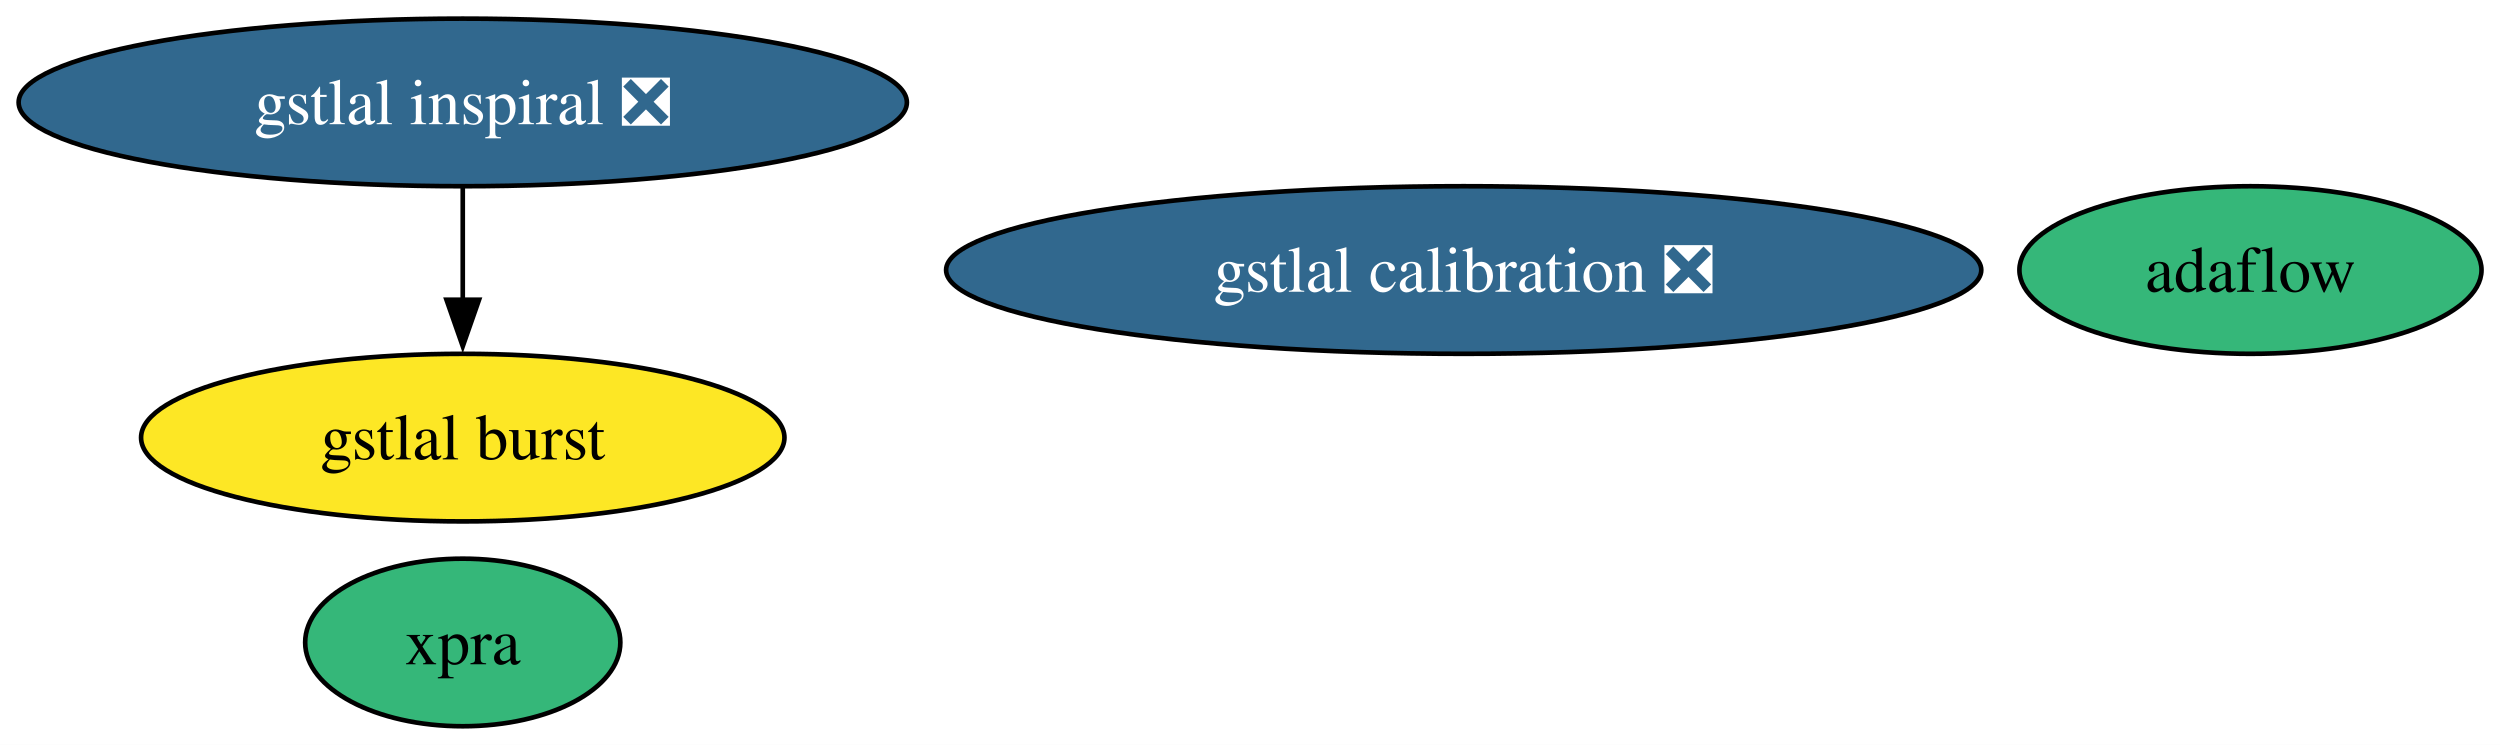
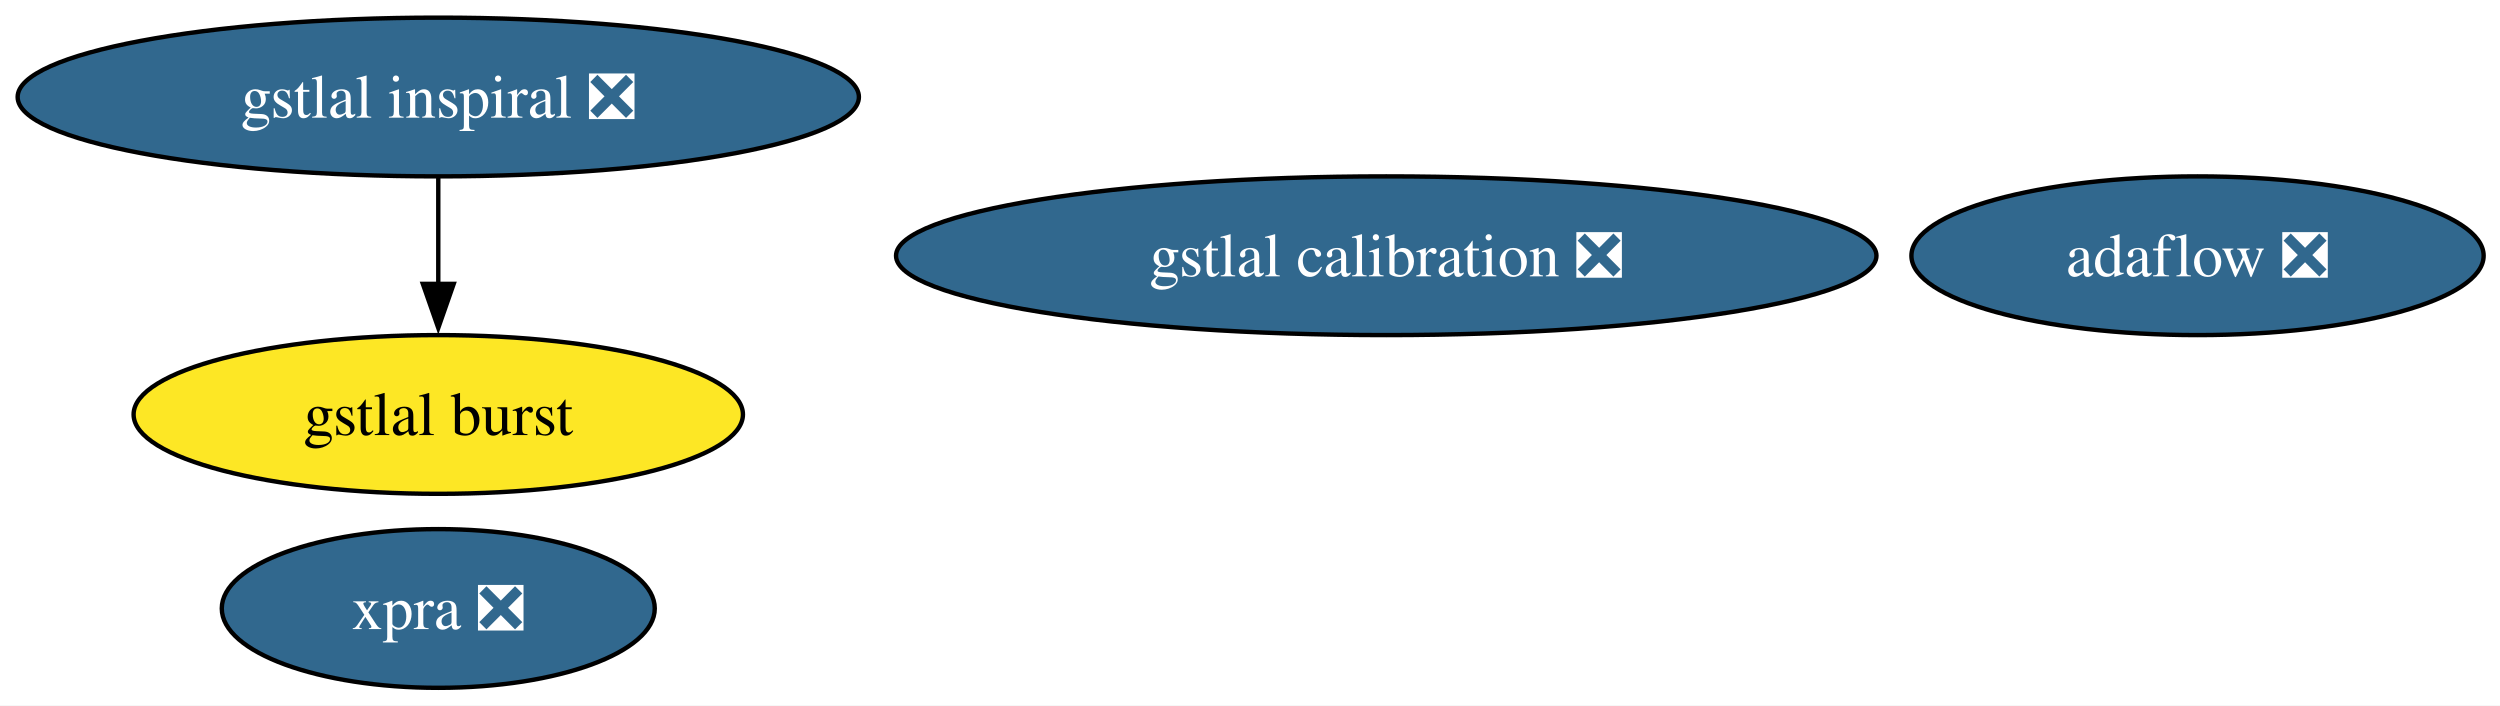
- <svg xmlns="http://www.w3.org/2000/svg" xmlns:xlink="http://www.w3.org/1999/xlink" width="537pt" height="160pt" viewBox="0.00 0.00 537.00 160.00">
+ <svg xmlns="http://www.w3.org/2000/svg" xmlns:xlink="http://www.w3.org/1999/xlink" width="567pt" height="160pt" viewBox="0.00 0.00 567.00 160.00">
  <g id="graph0" class="graph" transform="scale(1 1) rotate(0) translate(4 156)">
-     <polygon fill="white" stroke="none" points="-4,4 -4,-156 533.03,-156 533.03,4 -4,4" />
+     <polygon fill="white" stroke="none" points="-4,4 -4,-156 563.29,-156 563.29,4 -4,4" />
    <g id="node1" class="node">
      <g id="a_node1">
        <a xlink:href="https://github.com/conda-forge/gstlal-burst-feedstock" xlink:title="gstlal burst">
          <ellipse fill="#fde725" stroke="black" cx="95.4" cy="-62" rx="69.1" ry="18" />
          <text xml:space="preserve" text-anchor="middle" x="95.4" y="-57.33" font-family="Times,serif" font-size="14.00">gstlal burst</text>
        </a>
      </g>
    </g>
    <g id="node2" class="node">
      <g id="a_node2">
        <a xlink:href="https://github.com/conda-forge/gstlal-inspiral-feedstock/pull/27" xlink:title="gstlal inspiral ❎">
          <ellipse fill="#31688e" stroke="black" cx="95.4" cy="-134" rx="95.4" ry="18" />
          <text xml:space="preserve" text-anchor="middle" x="95.4" y="-129.32" font-family="Times,serif" font-size="14.00" fill="white">gstlal inspiral ❎</text>
        </a>
      </g>
    </g>
    <g id="edge1" class="edge">
      <path fill="none" stroke="black" d="M95.4,-115.7C95.4,-108.41 95.4,-99.73 95.4,-91.54" />
      <polygon fill="black" stroke="black" points="98.9,-91.62 95.4,-81.62 91.9,-91.62 98.9,-91.62" />
    </g>
    <g id="node3" class="node">
      <g id="a_node3">
        <a xlink:href="https://github.com/conda-forge/gstlal-calibration-feedstock/pull/32" xlink:title="gstlal calibration ❎">
          <ellipse fill="#31688e" stroke="black" cx="310.4" cy="-98" rx="111.18" ry="18" />
          <text xml:space="preserve" text-anchor="middle" x="310.4" y="-93.33" font-family="Times,serif" font-size="14.00" fill="white">gstlal calibration ❎</text>
        </a>
      </g>
    </g>
    <g id="node4" class="node">
      <g id="a_node4">
-         <a xlink:href="https://github.com/conda-forge/xpra-feedstock" xlink:title="xpra">
-           <ellipse fill="#35b779" stroke="black" cx="95.4" cy="-18" rx="33.85" ry="18" />
-           <text xml:space="preserve" text-anchor="middle" x="95.4" y="-13.32" font-family="Times,serif" font-size="14.00">xpra</text>
+         <a xlink:href="https://github.com/conda-forge/xpra-feedstock/pull/56" xlink:title="xpra ❎">
+           <ellipse fill="#31688e" stroke="black" cx="95.4" cy="-18" rx="49.1" ry="18" />
+           <text xml:space="preserve" text-anchor="middle" x="95.4" y="-13.32" font-family="Times,serif" font-size="14.00" fill="white">xpra ❎</text>
        </a>
      </g>
    </g>
    <g id="node5" class="node">
      <g id="a_node5">
-         <a xlink:href="https://github.com/conda-forge/adaflow-feedstock" xlink:title="adaflow">
-           <ellipse fill="#35b779" stroke="black" cx="479.4" cy="-98" rx="49.63" ry="18" />
-           <text xml:space="preserve" text-anchor="middle" x="479.4" y="-93.33" font-family="Times,serif" font-size="14.00">adaflow</text>
+         <a xlink:href="https://github.com/conda-forge/adaflow-feedstock/pull/6" xlink:title="adaflow ❎">
+           <ellipse fill="#31688e" stroke="black" cx="494.4" cy="-98" rx="64.89" ry="18" />
+           <text xml:space="preserve" text-anchor="middle" x="494.4" y="-93.33" font-family="Times,serif" font-size="14.00" fill="white">adaflow ❎</text>
        </a>
      </g>
    </g>
  </g>
</svg>
